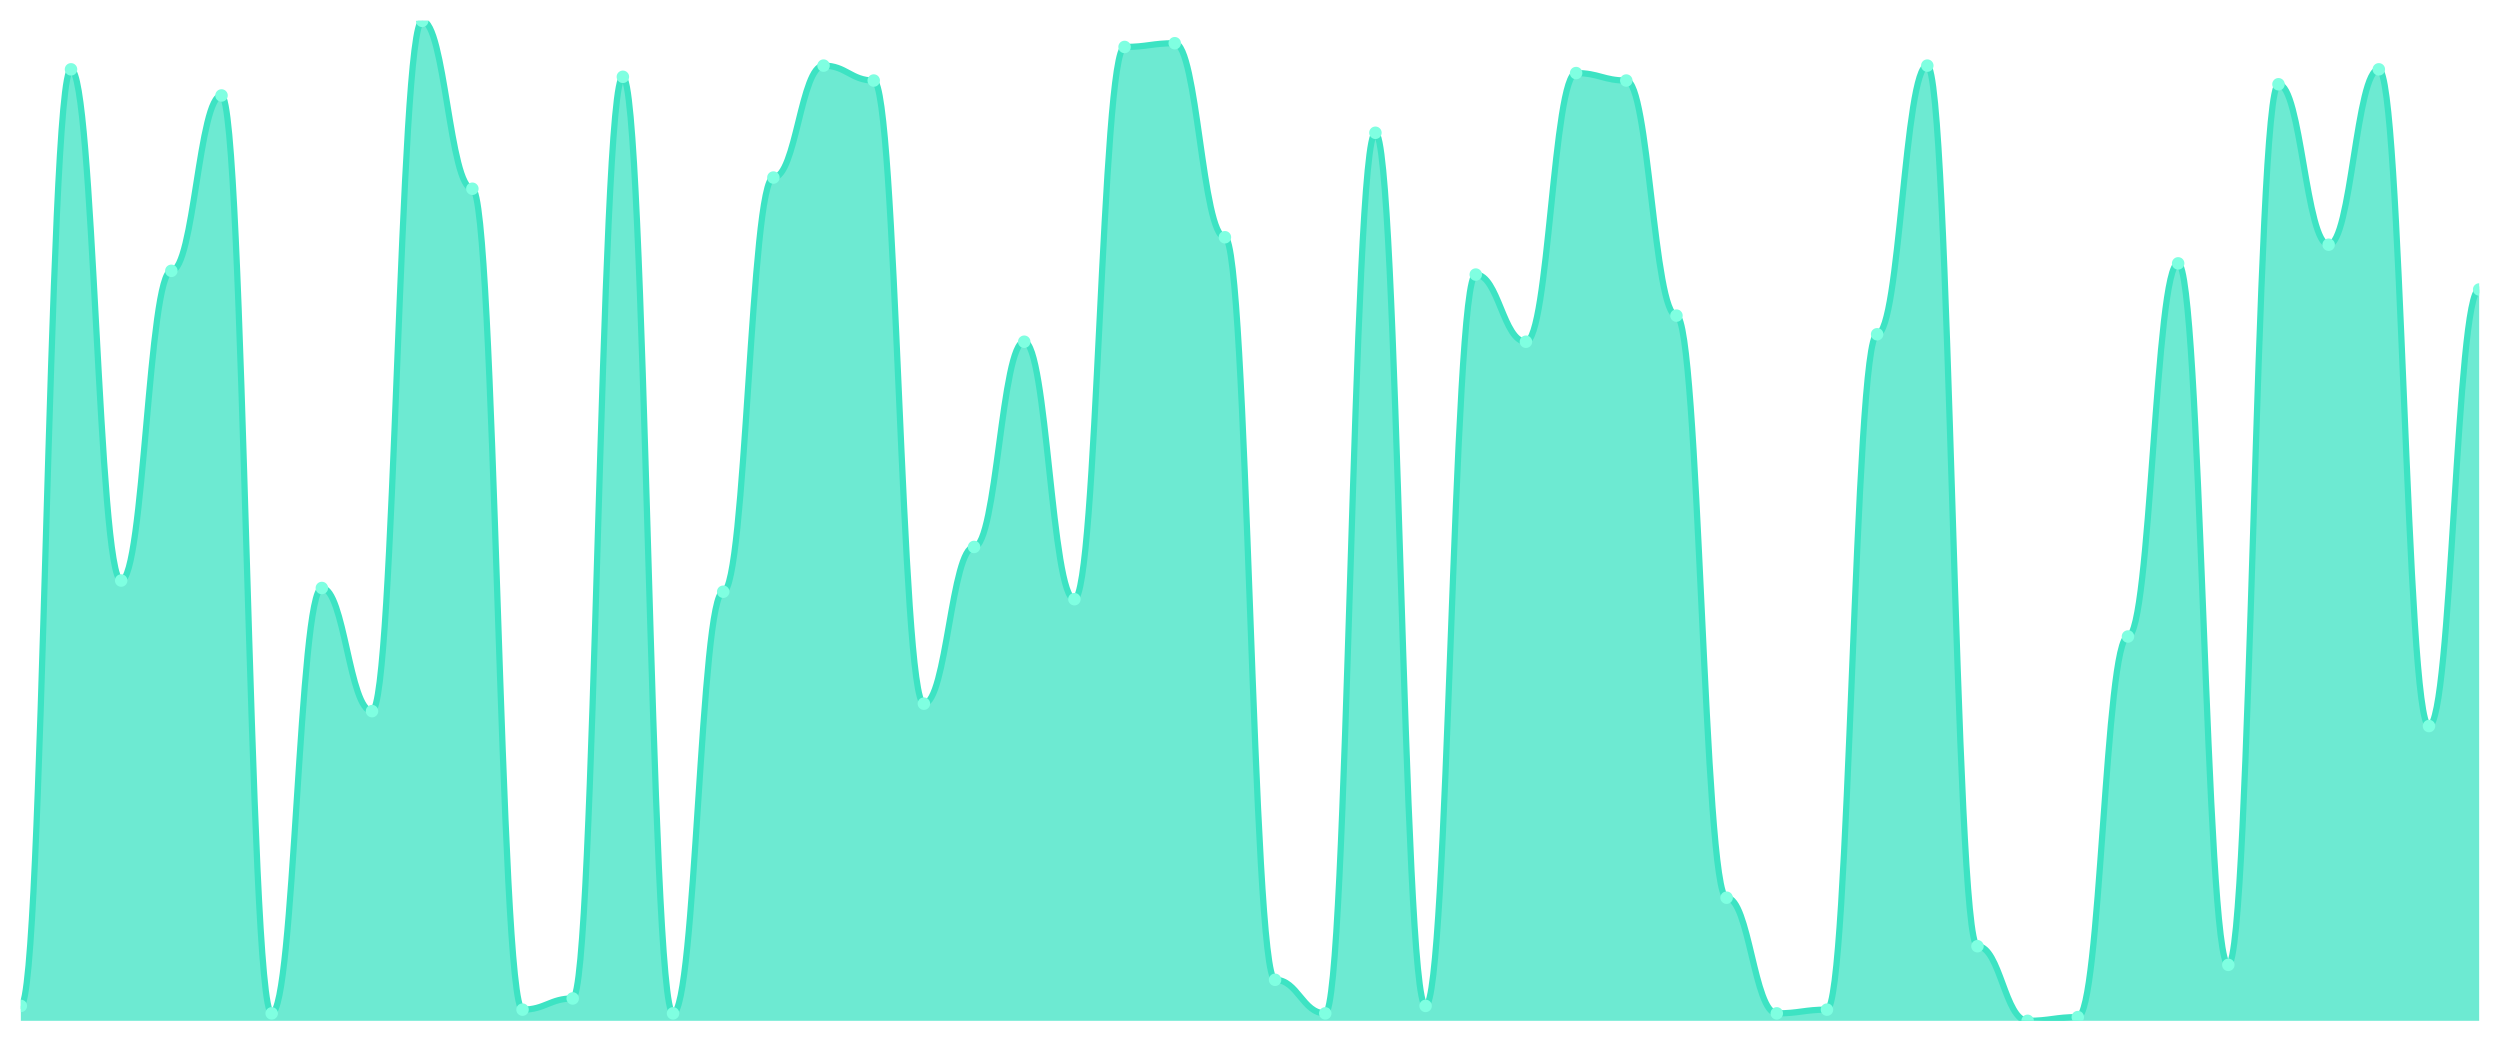
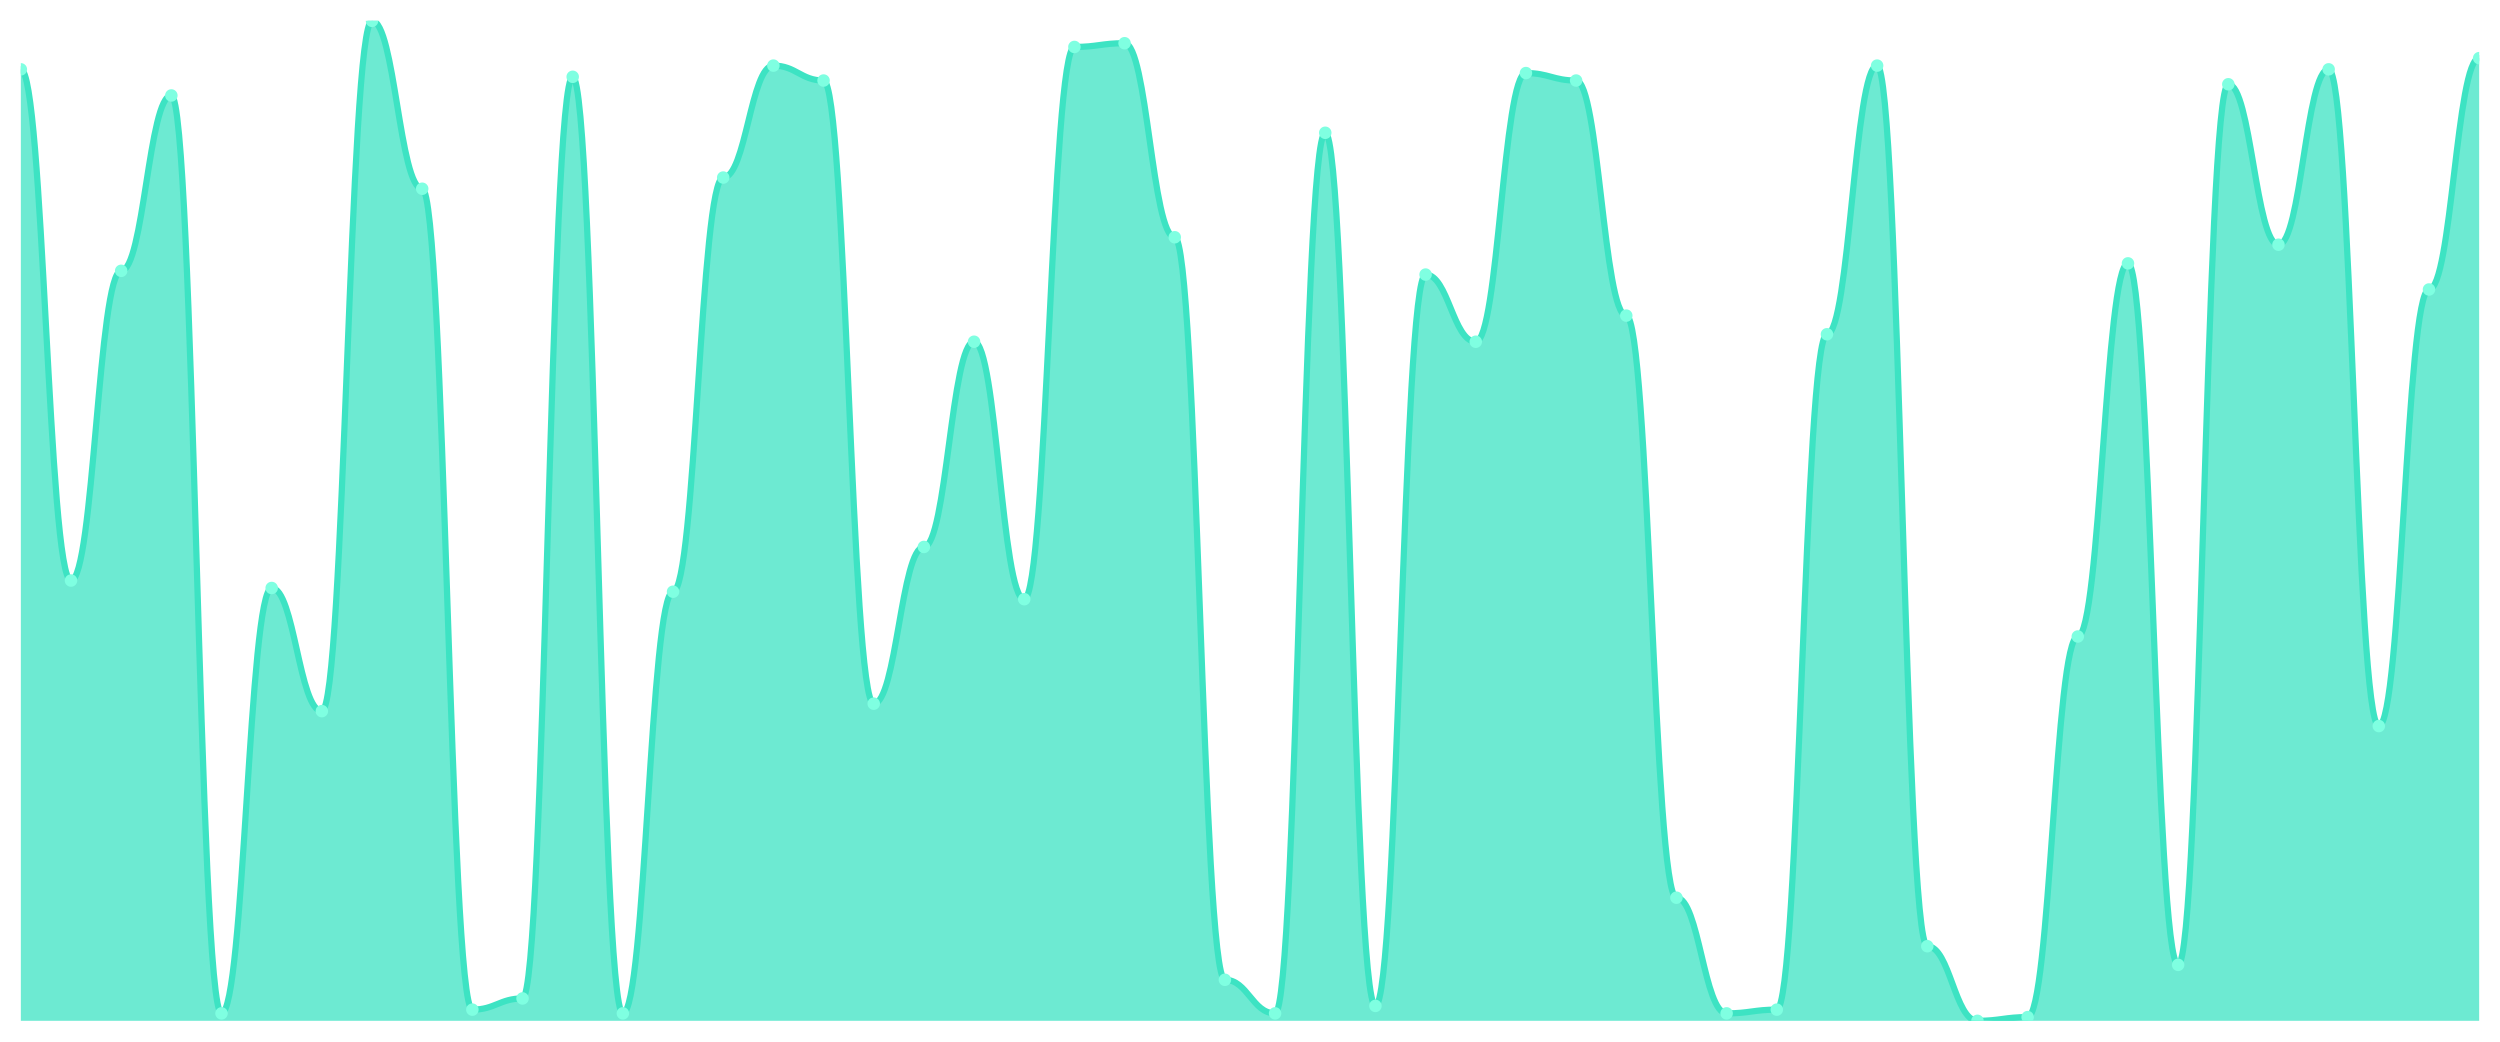
<svg xmlns="http://www.w3.org/2000/svg" viewBox="0 0 1200 500" width="1200" height="500">
  <defs>
    <clipPath id="c">
      <rect x="10" y="10" width="1180" height="480" />
    </clipPath>
  </defs>
  <rect width="1200" height="500" fill="none" />
  <g clip-path="url(#c)">
-     <path d="M 10,490 L 10,482.836 C 20.837,482.836 23.245,33.284 34.082,33.284 C 44.918,33.284 47.327,278.657 58.163,278.657 C 69,278.657 71.408,130 82.245,130 C 93.082,130 95.49,45.821 106.327,45.821 C 117.163,45.821 119.571,486.418 130.408,486.418 C 141.245,486.418 143.653,282.239 154.49,282.239 C 165.327,282.239 167.735,341.343 178.571,341.343 C 189.408,341.343 191.816,10 202.653,10 C 213.49,10 215.898,90.597 226.735,90.597 C 237.571,90.597 239.98,484.627 250.816,484.627 C 261.653,484.627 264.061,479.254 274.898,479.254 C 285.735,479.254 288.143,36.866 298.98,36.866 C 309.816,36.866 312.224,486.418 323.061,486.418 C 333.898,486.418 336.306,284.03 347.143,284.03 C 357.98,284.03 360.388,85.224 371.224,85.224 C 382.061,85.224 384.469,31.493 395.306,31.493 C 406.143,31.493 408.551,38.657 419.388,38.657 C 430.224,38.657 432.633,337.761 443.469,337.761 C 454.306,337.761 456.714,262.537 467.551,262.537 C 478.388,262.537 480.796,164.03 491.633,164.03 C 502.469,164.03 504.878,287.612 515.714,287.612 C 526.551,287.612 528.959,22.537 539.796,22.537 C 550.633,22.537 553.041,20.746 563.878,20.746 C 574.714,20.746 577.122,113.881 587.959,113.881 C 598.796,113.881 601.204,470.299 612.041,470.299 C 622.878,470.299 625.286,486.418 636.122,486.418 C 646.959,486.418 649.367,63.731 660.204,63.731 C 671.041,63.731 673.449,482.836 684.286,482.836 C 695.122,482.836 697.531,131.791 708.367,131.791 C 719.204,131.791 721.612,164.03 732.449,164.03 C 743.286,164.03 745.694,35.075 756.531,35.075 C 767.367,35.075 769.776,38.657 780.612,38.657 C 791.449,38.657 793.857,151.493 804.694,151.493 C 815.531,151.493 817.939,430.896 828.776,430.896 C 839.612,430.896 842.02,486.418 852.857,486.418 C 863.694,486.418 866.102,484.627 876.939,484.627 C 887.776,484.627 890.184,160.448 901.02,160.448 C 911.857,160.448 914.265,31.493 925.102,31.493 C 935.939,31.493 938.347,454.179 949.184,454.179 C 960.02,454.179 962.429,490 973.265,490 C 984.102,490 986.51,488.209 997.347,488.209 C 1008.184,488.209 1010.592,305.522 1021.429,305.522 C 1032.265,305.522 1034.673,126.418 1045.51,126.418 C 1056.347,126.418 1058.755,463.134 1069.592,463.134 C 1080.429,463.134 1082.837,40.448 1093.673,40.448 C 1104.51,40.448 1106.918,117.463 1117.755,117.463 C 1128.592,117.463 1131,33.284 1141.837,33.284 C 1152.673,33.284 1155.082,348.507 1165.918,348.507 C 1176.755,348.507 1179.163,138.955 1190,138.955 L 1190,490 Z" fill="rgba(61,227,195,0.75)" />
-     <path d="M 10,482.836 C 20.837,482.836 23.245,33.284 34.082,33.284 C 44.918,33.284 47.327,278.657 58.163,278.657 C 69,278.657 71.408,130 82.245,130 C 93.082,130 95.49,45.821 106.327,45.821 C 117.163,45.821 119.571,486.418 130.408,486.418 C 141.245,486.418 143.653,282.239 154.49,282.239 C 165.327,282.239 167.735,341.343 178.571,341.343 C 189.408,341.343 191.816,10 202.653,10 C 213.49,10 215.898,90.597 226.735,90.597 C 237.571,90.597 239.98,484.627 250.816,484.627 C 261.653,484.627 264.061,479.254 274.898,479.254 C 285.735,479.254 288.143,36.866 298.98,36.866 C 309.816,36.866 312.224,486.418 323.061,486.418 C 333.898,486.418 336.306,284.03 347.143,284.03 C 357.98,284.03 360.388,85.224 371.224,85.224 C 382.061,85.224 384.469,31.493 395.306,31.493 C 406.143,31.493 408.551,38.657 419.388,38.657 C 430.224,38.657 432.633,337.761 443.469,337.761 C 454.306,337.761 456.714,262.537 467.551,262.537 C 478.388,262.537 480.796,164.03 491.633,164.03 C 502.469,164.03 504.878,287.612 515.714,287.612 C 526.551,287.612 528.959,22.537 539.796,22.537 C 550.633,22.537 553.041,20.746 563.878,20.746 C 574.714,20.746 577.122,113.881 587.959,113.881 C 598.796,113.881 601.204,470.299 612.041,470.299 C 622.878,470.299 625.286,486.418 636.122,486.418 C 646.959,486.418 649.367,63.731 660.204,63.731 C 671.041,63.731 673.449,482.836 684.286,482.836 C 695.122,482.836 697.531,131.791 708.367,131.791 C 719.204,131.791 721.612,164.03 732.449,164.03 C 743.286,164.03 745.694,35.075 756.531,35.075 C 767.367,35.075 769.776,38.657 780.612,38.657 C 791.449,38.657 793.857,151.493 804.694,151.493 C 815.531,151.493 817.939,430.896 828.776,430.896 C 839.612,430.896 842.02,486.418 852.857,486.418 C 863.694,486.418 866.102,484.627 876.939,484.627 C 887.776,484.627 890.184,160.448 901.02,160.448 C 911.857,160.448 914.265,31.493 925.102,31.493 C 935.939,31.493 938.347,454.179 949.184,454.179 C 960.02,454.179 962.429,490 973.265,490 C 984.102,490 986.51,488.209 997.347,488.209 C 1008.184,488.209 1010.592,305.522 1021.429,305.522 C 1032.265,305.522 1034.673,126.418 1045.51,126.418 C 1056.347,126.418 1058.755,463.134 1069.592,463.134 C 1080.429,463.134 1082.837,40.448 1093.673,40.448 C 1104.51,40.448 1106.918,117.463 1117.755,117.463 C 1128.592,117.463 1131,33.284 1141.837,33.284 C 1152.673,33.284 1155.082,348.507 1165.918,348.507 C 1176.755,348.507 1179.163,138.955 1190,138.955" fill="none" stroke="#3de3c3" stroke-width="3" stroke-linecap="round" stroke-linejoin="round" />
-     <circle cx="10" cy="482.836" r="3" fill="#7fffe1" />
-     <circle cx="34.082" cy="33.284" r="3" fill="#7fffe1" />
-     <circle cx="58.163" cy="278.657" r="3" fill="#7fffe1" />
-     <circle cx="82.245" cy="130" r="3" fill="#7fffe1" />
-     <circle cx="106.327" cy="45.821" r="3" fill="#7fffe1" />
-     <circle cx="130.408" cy="486.418" r="3" fill="#7fffe1" />
-     <circle cx="154.49" cy="282.239" r="3" fill="#7fffe1" />
-     <circle cx="178.571" cy="341.343" r="3" fill="#7fffe1" />
-     <circle cx="202.653" cy="10" r="3" fill="#7fffe1" />
-     <circle cx="226.735" cy="90.597" r="3" fill="#7fffe1" />
-     <circle cx="250.816" cy="484.627" r="3" fill="#7fffe1" />
-     <circle cx="274.898" cy="479.254" r="3" fill="#7fffe1" />
-     <circle cx="298.98" cy="36.866" r="3" fill="#7fffe1" />
-     <circle cx="323.061" cy="486.418" r="3" fill="#7fffe1" />
-     <circle cx="347.143" cy="284.03" r="3" fill="#7fffe1" />
-     <circle cx="371.224" cy="85.224" r="3" fill="#7fffe1" />
-     <circle cx="395.306" cy="31.493" r="3" fill="#7fffe1" />
-     <circle cx="419.388" cy="38.657" r="3" fill="#7fffe1" />
-     <circle cx="443.469" cy="337.761" r="3" fill="#7fffe1" />
-     <circle cx="467.551" cy="262.537" r="3" fill="#7fffe1" />
-     <circle cx="491.633" cy="164.03" r="3" fill="#7fffe1" />
-     <circle cx="515.714" cy="287.612" r="3" fill="#7fffe1" />
-     <circle cx="539.796" cy="22.537" r="3" fill="#7fffe1" />
-     <circle cx="563.878" cy="20.746" r="3" fill="#7fffe1" />
-     <circle cx="587.959" cy="113.881" r="3" fill="#7fffe1" />
-     <circle cx="612.041" cy="470.299" r="3" fill="#7fffe1" />
-     <circle cx="636.122" cy="486.418" r="3" fill="#7fffe1" />
-     <circle cx="660.204" cy="63.731" r="3" fill="#7fffe1" />
-     <circle cx="684.286" cy="482.836" r="3" fill="#7fffe1" />
-     <circle cx="708.367" cy="131.791" r="3" fill="#7fffe1" />
-     <circle cx="732.449" cy="164.03" r="3" fill="#7fffe1" />
-     <circle cx="756.531" cy="35.075" r="3" fill="#7fffe1" />
-     <circle cx="780.612" cy="38.657" r="3" fill="#7fffe1" />
-     <circle cx="804.694" cy="151.493" r="3" fill="#7fffe1" />
-     <circle cx="828.776" cy="430.896" r="3" fill="#7fffe1" />
-     <circle cx="852.857" cy="486.418" r="3" fill="#7fffe1" />
-     <circle cx="876.939" cy="484.627" r="3" fill="#7fffe1" />
-     <circle cx="901.02" cy="160.448" r="3" fill="#7fffe1" />
-     <circle cx="925.102" cy="31.493" r="3" fill="#7fffe1" />
-     <circle cx="949.184" cy="454.179" r="3" fill="#7fffe1" />
-     <circle cx="973.265" cy="490" r="3" fill="#7fffe1" />
-     <circle cx="997.347" cy="488.209" r="3" fill="#7fffe1" />
-     <circle cx="1021.429" cy="305.522" r="3" fill="#7fffe1" />
-     <circle cx="1045.51" cy="126.418" r="3" fill="#7fffe1" />
-     <circle cx="1069.592" cy="463.134" r="3" fill="#7fffe1" />
-     <circle cx="1093.673" cy="40.448" r="3" fill="#7fffe1" />
-     <circle cx="1117.755" cy="117.463" r="3" fill="#7fffe1" />
-     <circle cx="1141.837" cy="33.284" r="3" fill="#7fffe1" />
-     <circle cx="1165.918" cy="348.507" r="3" fill="#7fffe1" />
-     <circle cx="1190" cy="138.955" r="3" fill="#7fffe1" />
+     <path d="M 10,490 L 10,33.284 C 20.837,33.284 23.245,278.657 34.082,278.657 C 44.918,278.657 47.327,130 58.163,130 C 69,130 71.408,45.821 82.245,45.821 C 93.082,45.821 95.49,486.418 106.327,486.418 C 117.163,486.418 119.571,282.239 130.408,282.239 C 141.245,282.239 143.653,341.343 154.49,341.343 C 165.327,341.343 167.735,10 178.571,10 C 189.408,10 191.816,90.597 202.653,90.597 C 213.49,90.597 215.898,484.627 226.735,484.627 C 237.571,484.627 239.98,479.254 250.816,479.254 C 261.653,479.254 264.061,36.866 274.898,36.866 C 285.735,36.866 288.143,486.418 298.98,486.418 C 309.816,486.418 312.224,284.03 323.061,284.03 C 333.898,284.03 336.306,85.224 347.143,85.224 C 357.98,85.224 360.388,31.493 371.224,31.493 C 382.061,31.493 384.469,38.657 395.306,38.657 C 406.143,38.657 408.551,337.761 419.388,337.761 C 430.224,337.761 432.633,262.537 443.469,262.537 C 454.306,262.537 456.714,164.03 467.551,164.03 C 478.388,164.03 480.796,287.612 491.633,287.612 C 502.469,287.612 504.878,22.537 515.714,22.537 C 526.551,22.537 528.959,20.746 539.796,20.746 C 550.633,20.746 553.041,113.881 563.878,113.881 C 574.714,113.881 577.122,470.299 587.959,470.299 C 598.796,470.299 601.204,486.418 612.041,486.418 C 622.878,486.418 625.286,63.731 636.122,63.731 C 646.959,63.731 649.367,482.836 660.204,482.836 C 671.041,482.836 673.449,131.791 684.286,131.791 C 695.122,131.791 697.531,164.03 708.367,164.03 C 719.204,164.03 721.612,35.075 732.449,35.075 C 743.286,35.075 745.694,38.657 756.531,38.657 C 767.367,38.657 769.776,151.493 780.612,151.493 C 791.449,151.493 793.857,430.896 804.694,430.896 C 815.531,430.896 817.939,486.418 828.776,486.418 C 839.612,486.418 842.02,484.627 852.857,484.627 C 863.694,484.627 866.102,160.448 876.939,160.448 C 887.776,160.448 890.184,31.493 901.02,31.493 C 911.857,31.493 914.265,454.179 925.102,454.179 C 935.939,454.179 938.347,490 949.184,490 C 960.02,490 962.429,488.209 973.265,488.209 C 984.102,488.209 986.51,305.522 997.347,305.522 C 1008.184,305.522 1010.592,126.418 1021.429,126.418 C 1032.265,126.418 1034.673,463.134 1045.51,463.134 C 1056.347,463.134 1058.755,40.448 1069.592,40.448 C 1080.429,40.448 1082.837,117.463 1093.673,117.463 C 1104.51,117.463 1106.918,33.284 1117.755,33.284 C 1128.592,33.284 1131,348.507 1141.837,348.507 C 1152.673,348.507 1155.082,138.955 1165.918,138.955 C 1176.755,138.955 1179.163,27.91 1190,27.91 L 1190,490 Z" fill="rgba(61,227,195,0.75)" />
+     <path d="M 10,33.284 C 20.837,33.284 23.245,278.657 34.082,278.657 C 44.918,278.657 47.327,130 58.163,130 C 69,130 71.408,45.821 82.245,45.821 C 93.082,45.821 95.49,486.418 106.327,486.418 C 117.163,486.418 119.571,282.239 130.408,282.239 C 141.245,282.239 143.653,341.343 154.49,341.343 C 165.327,341.343 167.735,10 178.571,10 C 189.408,10 191.816,90.597 202.653,90.597 C 213.49,90.597 215.898,484.627 226.735,484.627 C 237.571,484.627 239.98,479.254 250.816,479.254 C 261.653,479.254 264.061,36.866 274.898,36.866 C 285.735,36.866 288.143,486.418 298.98,486.418 C 309.816,486.418 312.224,284.03 323.061,284.03 C 333.898,284.03 336.306,85.224 347.143,85.224 C 357.98,85.224 360.388,31.493 371.224,31.493 C 382.061,31.493 384.469,38.657 395.306,38.657 C 406.143,38.657 408.551,337.761 419.388,337.761 C 430.224,337.761 432.633,262.537 443.469,262.537 C 454.306,262.537 456.714,164.03 467.551,164.03 C 478.388,164.03 480.796,287.612 491.633,287.612 C 502.469,287.612 504.878,22.537 515.714,22.537 C 526.551,22.537 528.959,20.746 539.796,20.746 C 550.633,20.746 553.041,113.881 563.878,113.881 C 574.714,113.881 577.122,470.299 587.959,470.299 C 598.796,470.299 601.204,486.418 612.041,486.418 C 622.878,486.418 625.286,63.731 636.122,63.731 C 646.959,63.731 649.367,482.836 660.204,482.836 C 671.041,482.836 673.449,131.791 684.286,131.791 C 695.122,131.791 697.531,164.03 708.367,164.03 C 719.204,164.03 721.612,35.075 732.449,35.075 C 743.286,35.075 745.694,38.657 756.531,38.657 C 767.367,38.657 769.776,151.493 780.612,151.493 C 791.449,151.493 793.857,430.896 804.694,430.896 C 815.531,430.896 817.939,486.418 828.776,486.418 C 839.612,486.418 842.02,484.627 852.857,484.627 C 863.694,484.627 866.102,160.448 876.939,160.448 C 887.776,160.448 890.184,31.493 901.02,31.493 C 911.857,31.493 914.265,454.179 925.102,454.179 C 935.939,454.179 938.347,490 949.184,490 C 960.02,490 962.429,488.209 973.265,488.209 C 984.102,488.209 986.51,305.522 997.347,305.522 C 1008.184,305.522 1010.592,126.418 1021.429,126.418 C 1032.265,126.418 1034.673,463.134 1045.51,463.134 C 1056.347,463.134 1058.755,40.448 1069.592,40.448 C 1080.429,40.448 1082.837,117.463 1093.673,117.463 C 1104.51,117.463 1106.918,33.284 1117.755,33.284 C 1128.592,33.284 1131,348.507 1141.837,348.507 C 1152.673,348.507 1155.082,138.955 1165.918,138.955 C 1176.755,138.955 1179.163,27.91 1190,27.91" fill="none" stroke="#3de3c3" stroke-width="3" stroke-linecap="round" stroke-linejoin="round" />
+     <circle cx="10" cy="33.284" r="3" fill="#7fffe1" />
+     <circle cx="34.082" cy="278.657" r="3" fill="#7fffe1" />
+     <circle cx="58.163" cy="130" r="3" fill="#7fffe1" />
+     <circle cx="82.245" cy="45.821" r="3" fill="#7fffe1" />
+     <circle cx="106.327" cy="486.418" r="3" fill="#7fffe1" />
+     <circle cx="130.408" cy="282.239" r="3" fill="#7fffe1" />
+     <circle cx="154.49" cy="341.343" r="3" fill="#7fffe1" />
+     <circle cx="178.571" cy="10" r="3" fill="#7fffe1" />
+     <circle cx="202.653" cy="90.597" r="3" fill="#7fffe1" />
+     <circle cx="226.735" cy="484.627" r="3" fill="#7fffe1" />
+     <circle cx="250.816" cy="479.254" r="3" fill="#7fffe1" />
+     <circle cx="274.898" cy="36.866" r="3" fill="#7fffe1" />
+     <circle cx="298.98" cy="486.418" r="3" fill="#7fffe1" />
+     <circle cx="323.061" cy="284.03" r="3" fill="#7fffe1" />
+     <circle cx="347.143" cy="85.224" r="3" fill="#7fffe1" />
+     <circle cx="371.224" cy="31.493" r="3" fill="#7fffe1" />
+     <circle cx="395.306" cy="38.657" r="3" fill="#7fffe1" />
+     <circle cx="419.388" cy="337.761" r="3" fill="#7fffe1" />
+     <circle cx="443.469" cy="262.537" r="3" fill="#7fffe1" />
+     <circle cx="467.551" cy="164.03" r="3" fill="#7fffe1" />
+     <circle cx="491.633" cy="287.612" r="3" fill="#7fffe1" />
+     <circle cx="515.714" cy="22.537" r="3" fill="#7fffe1" />
+     <circle cx="539.796" cy="20.746" r="3" fill="#7fffe1" />
+     <circle cx="563.878" cy="113.881" r="3" fill="#7fffe1" />
+     <circle cx="587.959" cy="470.299" r="3" fill="#7fffe1" />
+     <circle cx="612.041" cy="486.418" r="3" fill="#7fffe1" />
+     <circle cx="636.122" cy="63.731" r="3" fill="#7fffe1" />
+     <circle cx="660.204" cy="482.836" r="3" fill="#7fffe1" />
+     <circle cx="684.286" cy="131.791" r="3" fill="#7fffe1" />
+     <circle cx="708.367" cy="164.03" r="3" fill="#7fffe1" />
+     <circle cx="732.449" cy="35.075" r="3" fill="#7fffe1" />
+     <circle cx="756.531" cy="38.657" r="3" fill="#7fffe1" />
+     <circle cx="780.612" cy="151.493" r="3" fill="#7fffe1" />
+     <circle cx="804.694" cy="430.896" r="3" fill="#7fffe1" />
+     <circle cx="828.776" cy="486.418" r="3" fill="#7fffe1" />
+     <circle cx="852.857" cy="484.627" r="3" fill="#7fffe1" />
+     <circle cx="876.939" cy="160.448" r="3" fill="#7fffe1" />
+     <circle cx="901.02" cy="31.493" r="3" fill="#7fffe1" />
+     <circle cx="925.102" cy="454.179" r="3" fill="#7fffe1" />
+     <circle cx="949.184" cy="490" r="3" fill="#7fffe1" />
+     <circle cx="973.265" cy="488.209" r="3" fill="#7fffe1" />
+     <circle cx="997.347" cy="305.522" r="3" fill="#7fffe1" />
+     <circle cx="1021.429" cy="126.418" r="3" fill="#7fffe1" />
+     <circle cx="1045.51" cy="463.134" r="3" fill="#7fffe1" />
+     <circle cx="1069.592" cy="40.448" r="3" fill="#7fffe1" />
+     <circle cx="1093.673" cy="117.463" r="3" fill="#7fffe1" />
+     <circle cx="1117.755" cy="33.284" r="3" fill="#7fffe1" />
+     <circle cx="1141.837" cy="348.507" r="3" fill="#7fffe1" />
+     <circle cx="1165.918" cy="138.955" r="3" fill="#7fffe1" />
+     <circle cx="1190" cy="27.91" r="3" fill="#7fffe1" />
  </g>
</svg>
